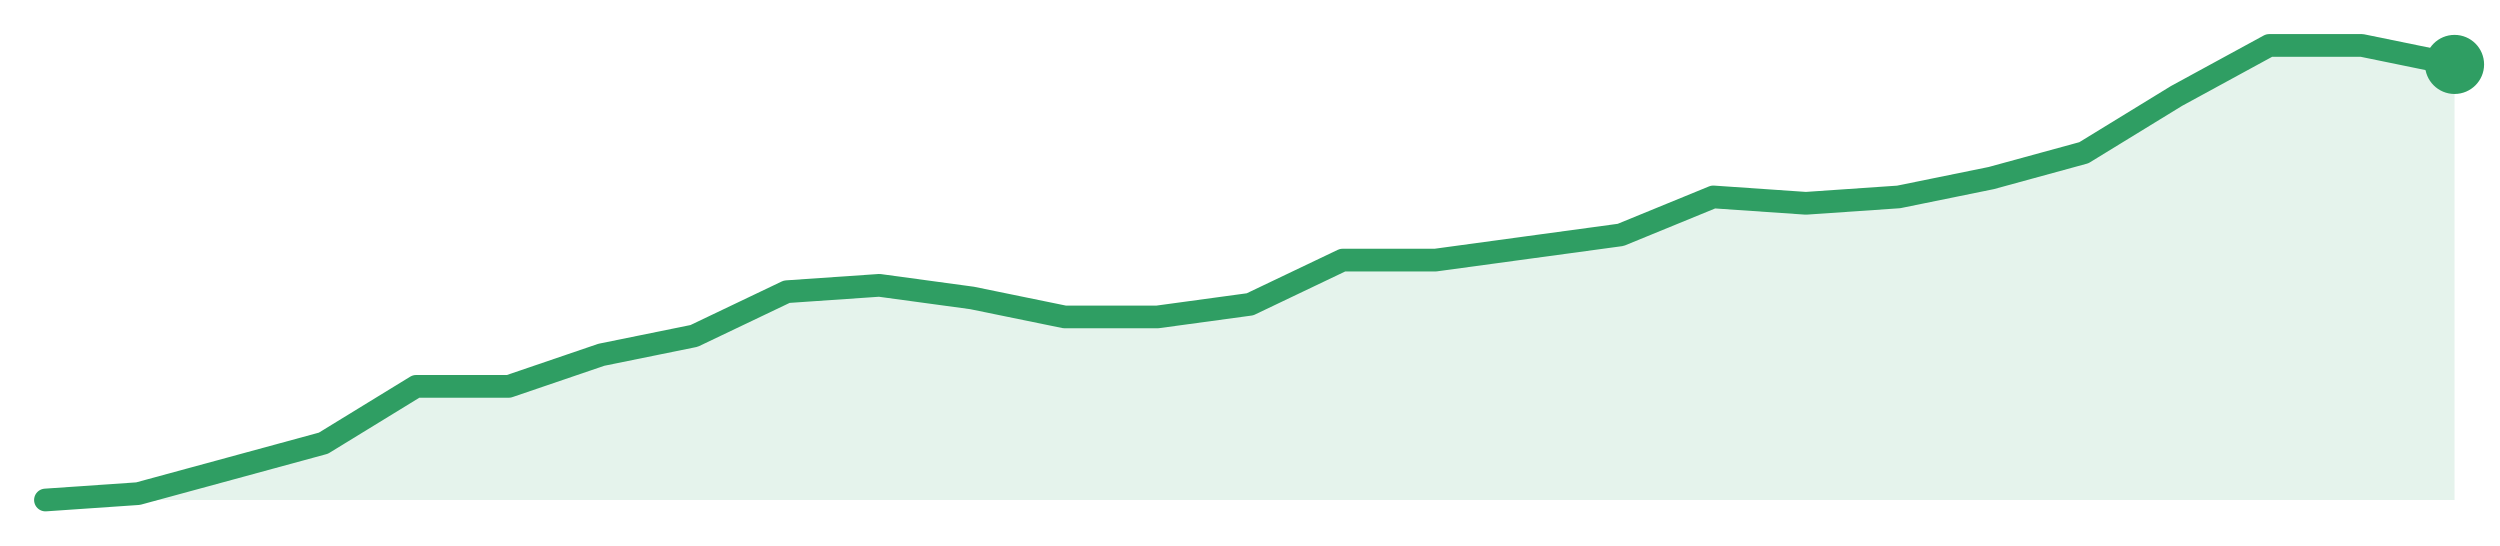
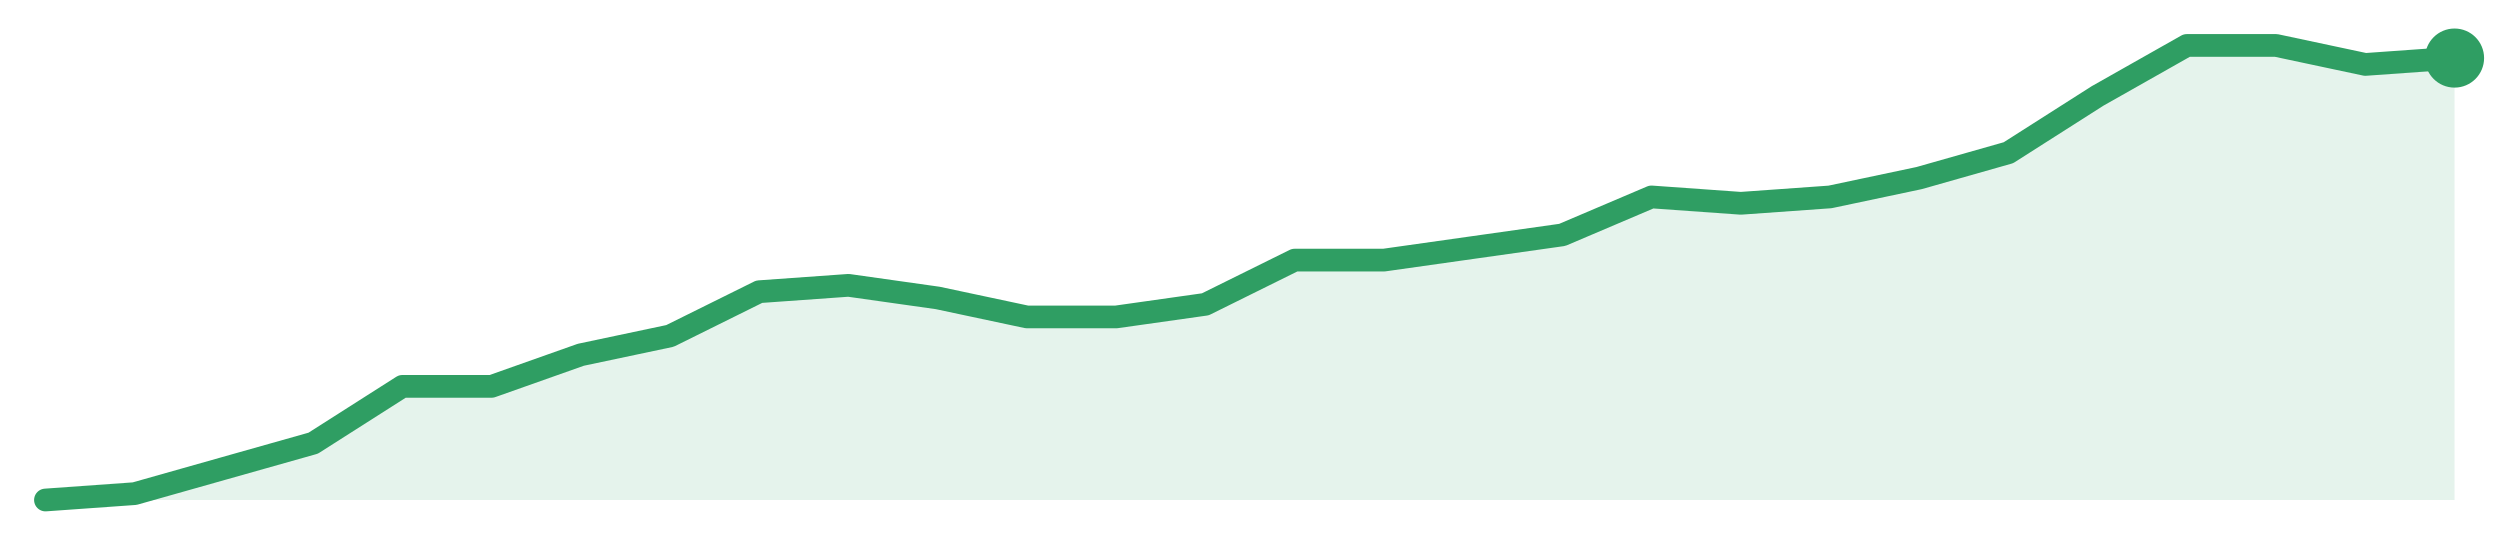
<svg xmlns="http://www.w3.org/2000/svg" width="220" height="48" viewBox="0 0 220 48" role="img" aria-label="trend">
-   <path d="M4.0,44.0 L4.0,44.0 L12.15,43.44 L20.31,41.22 L28.46,39.0 L36.62,34.0 L44.77,34.0 L52.92,31.22 L61.08,29.56 L69.23,25.67 L77.38,25.11 L85.54,26.22 L93.69,27.89 L101.85,27.89 L110.0,26.78 L118.15,22.89 L126.31,22.89 L134.46,21.78 L142.62,20.67 L150.77,17.33 L158.92,17.89 L167.08,17.33 L175.23,15.67 L183.38,13.44 L191.54,8.44 L199.69,4.0 L207.85,4.0 L216.0,5.67 L216.0,44.0 Z" fill="#2f9e631f" />
-   <path d="M4.0,44.0 L12.15,43.44 L20.31,41.22 L28.46,39.0 L36.62,34.0 L44.77,34.0 L52.92,31.22 L61.08,29.56 L69.23,25.67 L77.38,25.11 L85.54,26.22 L93.69,27.89 L101.85,27.89 L110.0,26.78 L118.15,22.89 L126.31,22.89 L134.46,21.78 L142.62,20.67 L150.77,17.33 L158.92,17.89 L167.08,17.33 L175.23,15.67 L183.38,13.44 L191.54,8.44 L199.69,4.0 L207.85,4.0 L216.0,5.67" fill="none" stroke="#2f9e63" stroke-width="2" stroke-linejoin="round" stroke-linecap="round" />
-   <circle cx="216.0" cy="5.67" r="2.6" fill="#2f9e63" />
+   <path d="M4.0,44.0 L4.0,44.0 L11.85,43.44 L19.7,41.22 L27.56,39.0 L35.41,34.0 L43.26,34.0 L51.11,31.22 L58.96,29.56 L66.81,25.67 L74.67,25.11 L82.52,26.22 L90.37,27.89 L98.22,27.89 L106.07,26.78 L113.93,22.89 L121.78,22.89 L129.63,21.78 L137.48,20.67 L145.33,17.33 L153.19,17.89 L161.04,17.33 L168.89,15.67 L176.74,13.44 L184.59,8.44 L192.44,4.0 L200.3,4.0 L208.15,5.67 L216.0,5.11 L216.0,44.0 Z" fill="#2f9e631f" />
+   <path d="M4.0,44.0 L11.85,43.44 L19.7,41.22 L27.56,39.0 L35.41,34.0 L43.26,34.0 L51.11,31.22 L58.96,29.56 L66.81,25.67 L74.67,25.11 L82.52,26.22 L90.37,27.89 L98.22,27.89 L106.07,26.78 L113.93,22.89 L121.78,22.89 L129.63,21.78 L137.48,20.67 L145.33,17.33 L153.19,17.89 L161.04,17.33 L168.89,15.67 L176.74,13.44 L184.59,8.44 L192.44,4.0 L200.3,4.0 L208.15,5.67 L216.0,5.11" fill="none" stroke="#2f9e63" stroke-width="2" stroke-linejoin="round" stroke-linecap="round" />
+   <circle cx="216.0" cy="5.11" r="2.6" fill="#2f9e63" />
</svg>
